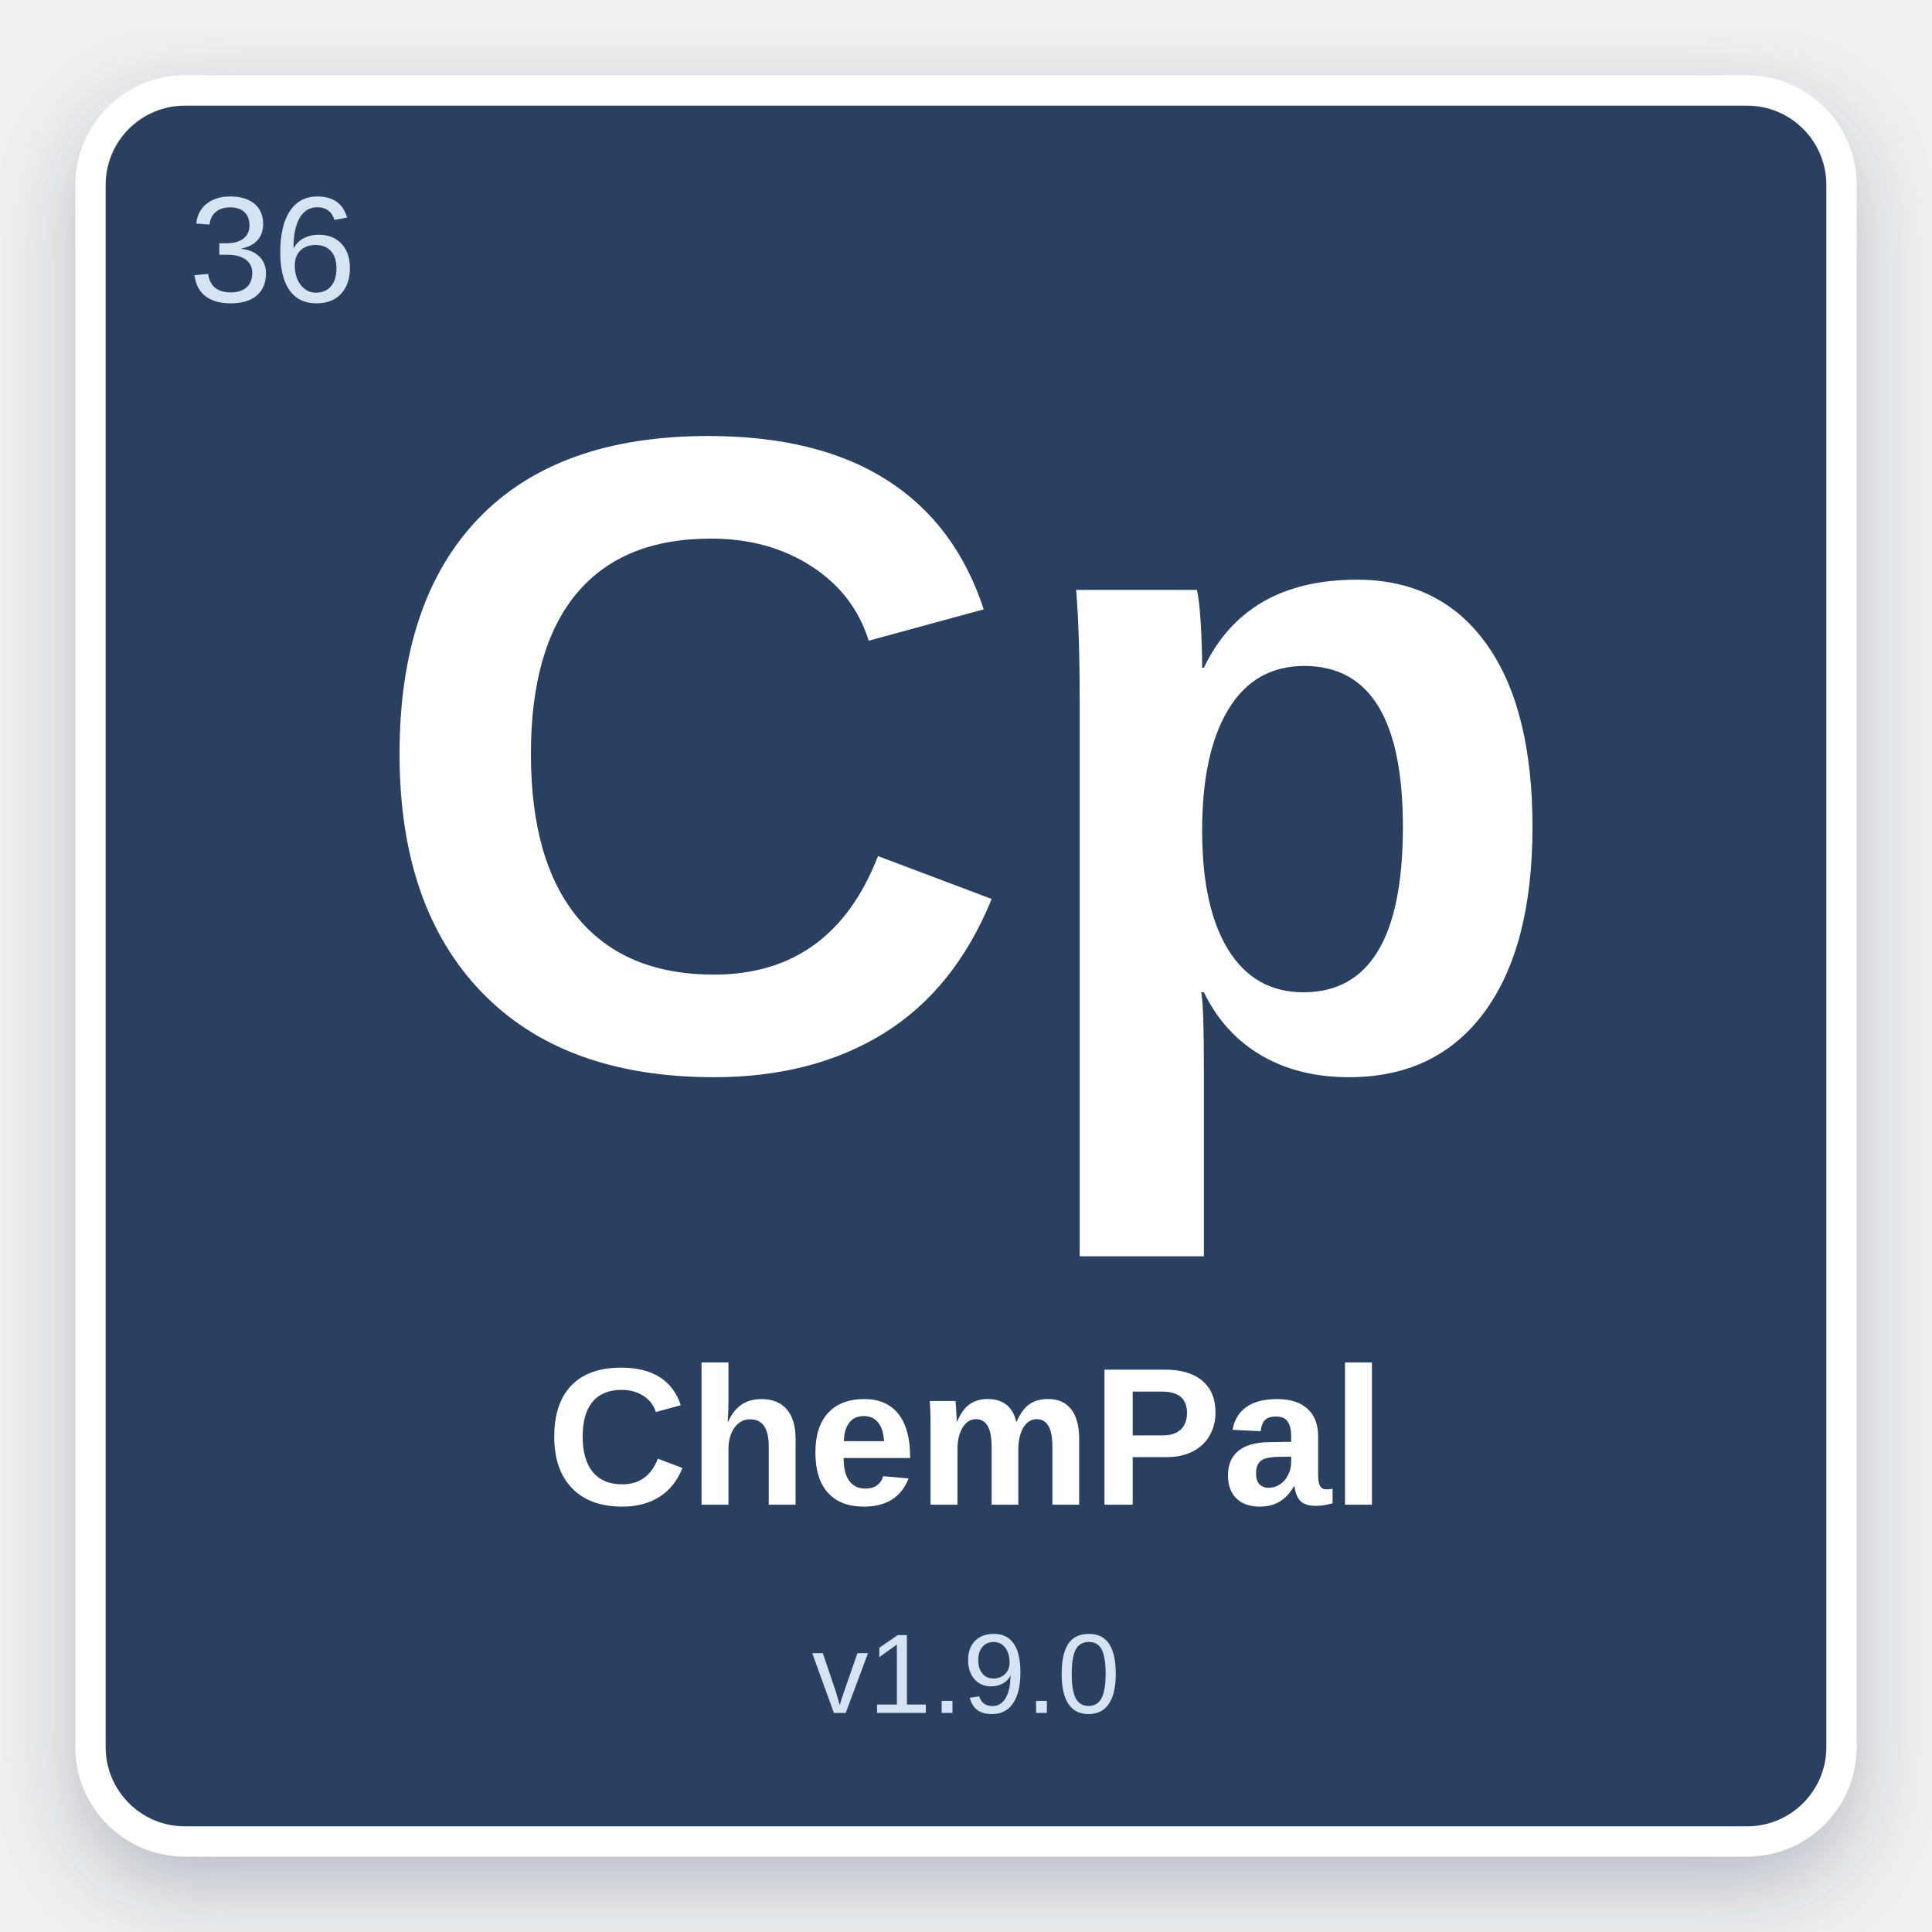
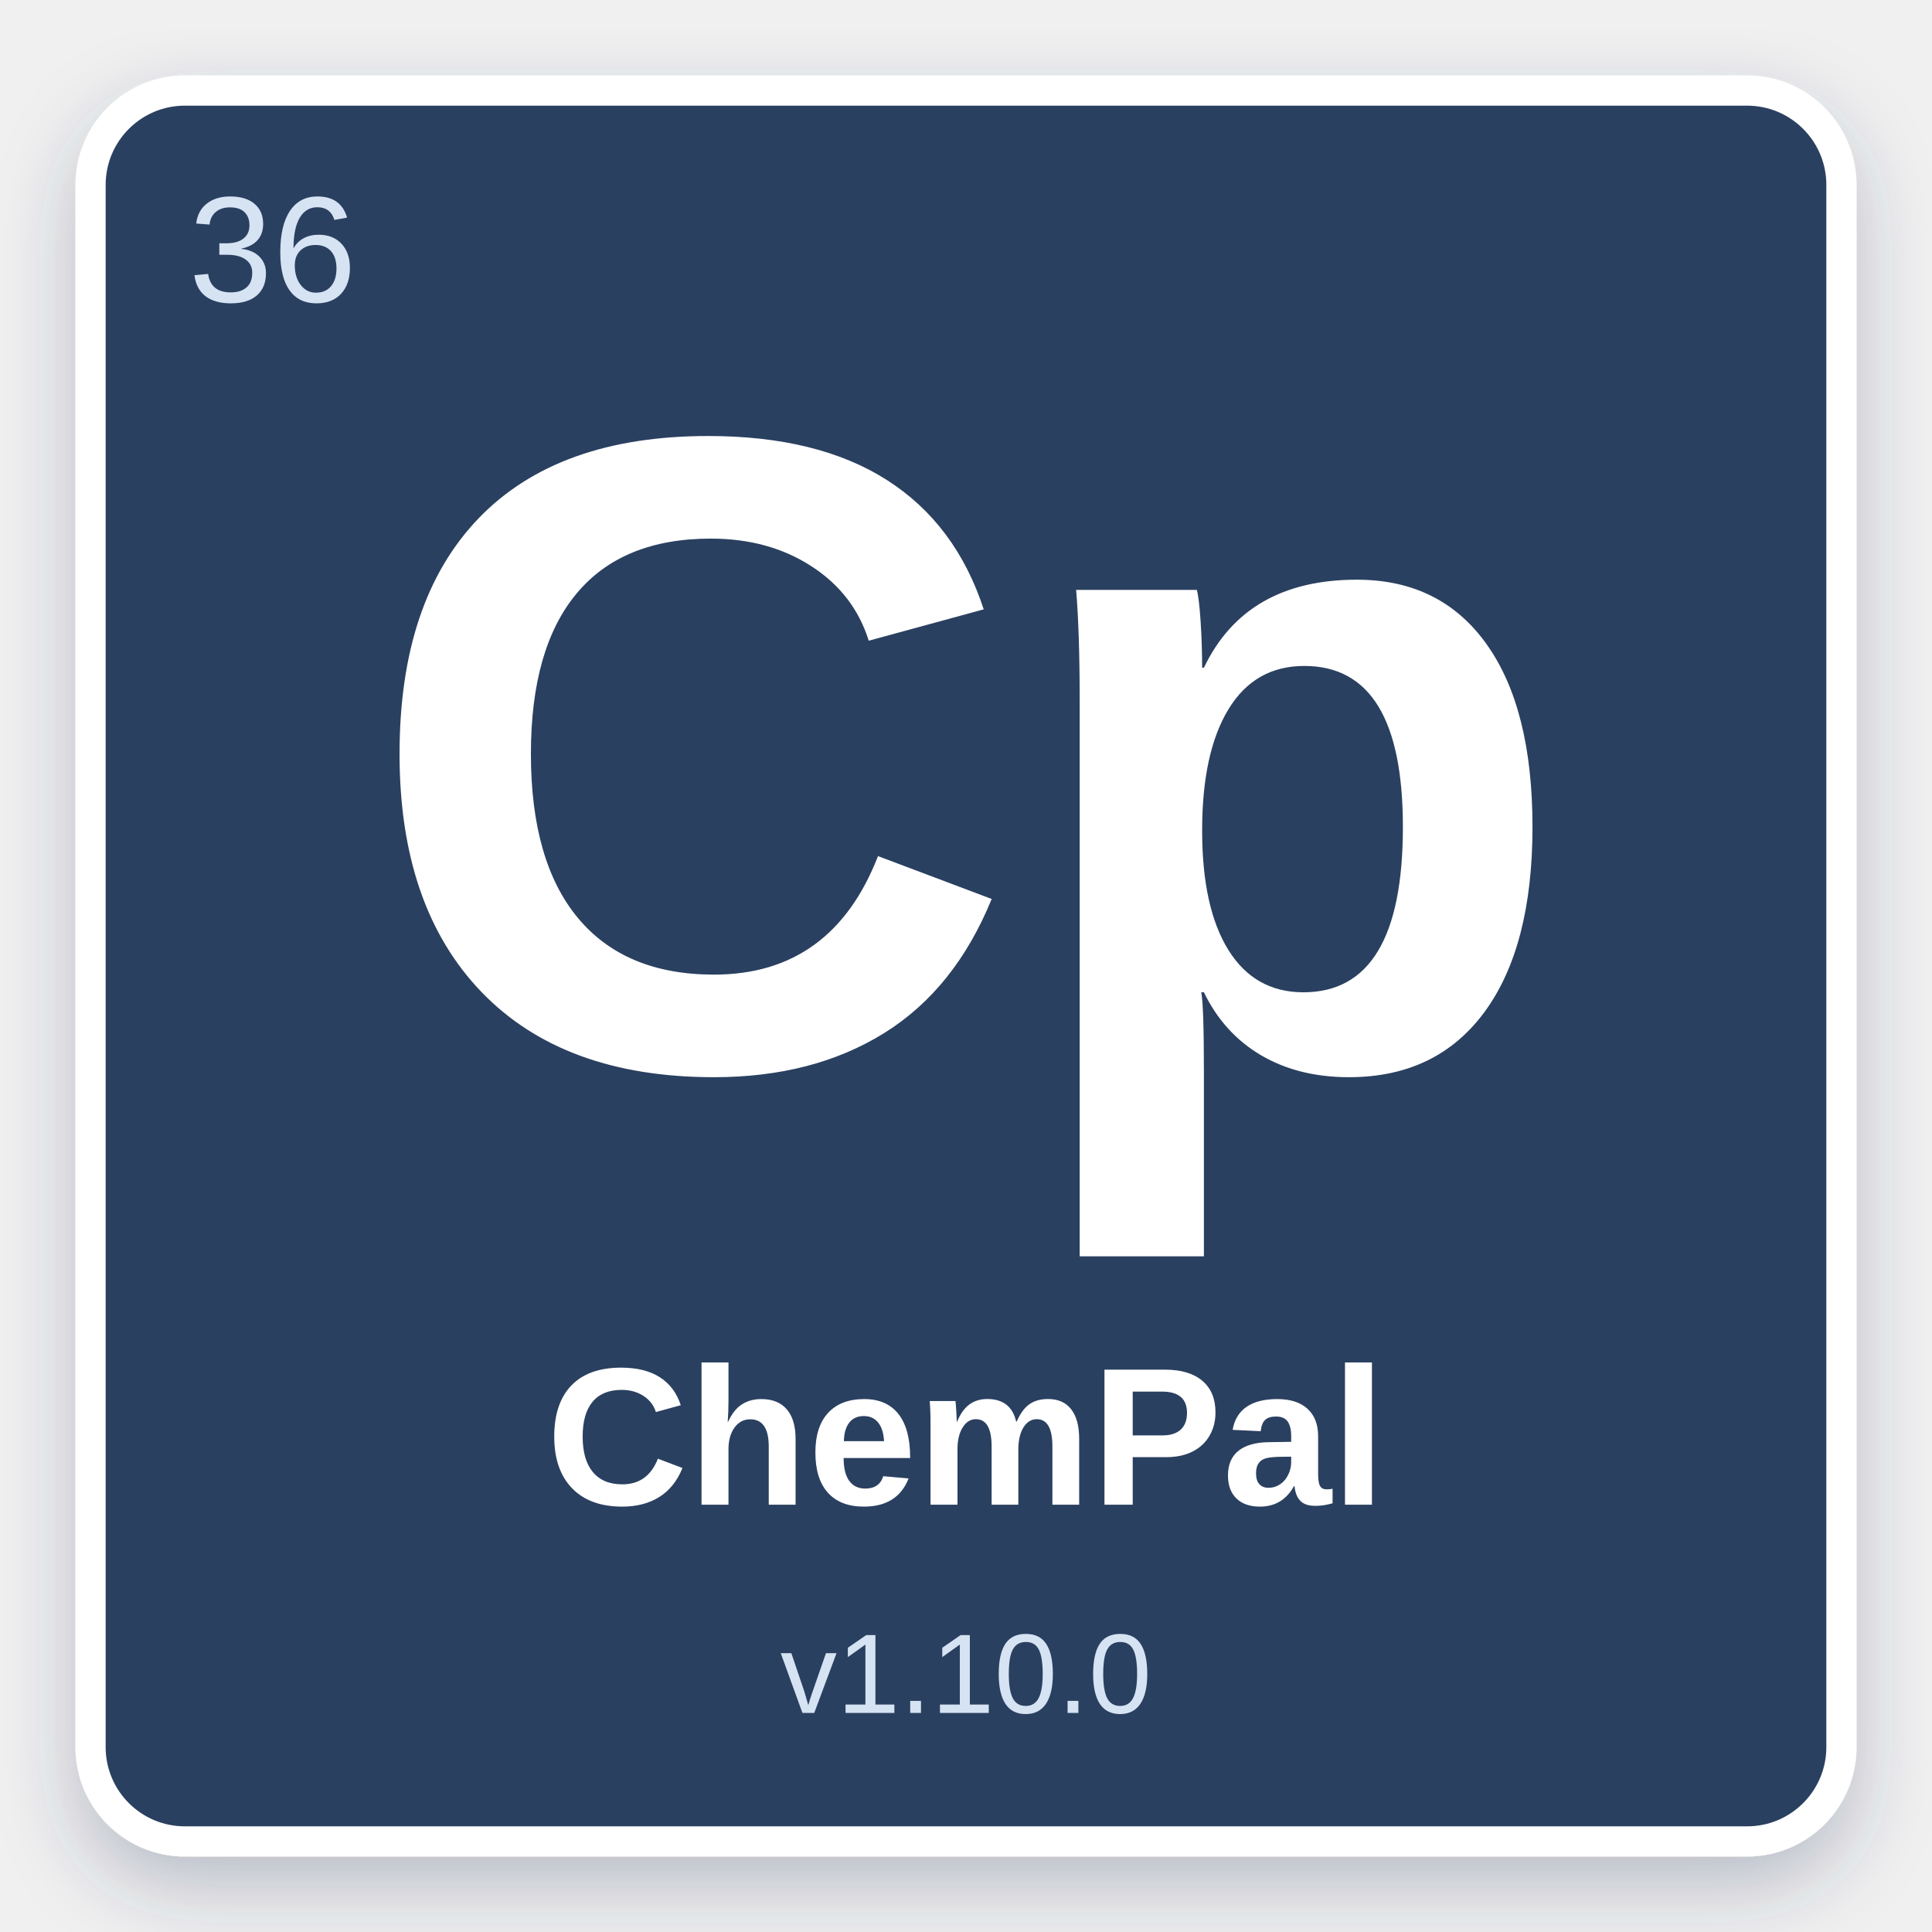
<svg xmlns="http://www.w3.org/2000/svg" width="512" height="512" viewBox="0 0 512 512">
  <defs>
    <filter id="shadow" x="-10%" y="-10%" width="120%" height="120%">
      <feDropShadow dx="0" dy="8" stdDeviation="10" flood-color="#2C4060" flood-opacity="0.28" />
    </filter>
  </defs>
  <rect x="24" y="24" width="464" height="464" rx="25" fill="#2C4060" stroke="#ffffff" stroke-width="8" filter="url(#shadow)" />
  <text x="50" y="80" font-family="Arial, Helvetica, sans-serif" font-size="40" fill="#D6E3F3" font-weight="normal">36</text>
  <text x="50%" y="42%" text-anchor="middle" font-family="Arial, Helvetica, sans-serif" font-size="240" fill="#ffffff" font-weight="bold" dominant-baseline="middle">Cp</text>
  <text x="50%" y="75%" text-anchor="middle" font-family="Arial, Helvetica, sans-serif" font-size="52" fill="#ffffff" font-weight="bold" dominant-baseline="middle">ChemPal</text>
-   <text x="50%" y="87%" text-anchor="middle" font-family="Arial, Helvetica, sans-serif" font-size="30" fill="#D6E3F3" font-weight="normal" dominant-baseline="middle">v1.9.0</text>
+   <text x="50%" y="87%" text-anchor="middle" font-family="Arial, Helvetica, sans-serif" font-size="30" fill="#D6E3F3" font-weight="normal" dominant-baseline="middle">v1.10.0</text>
</svg>
